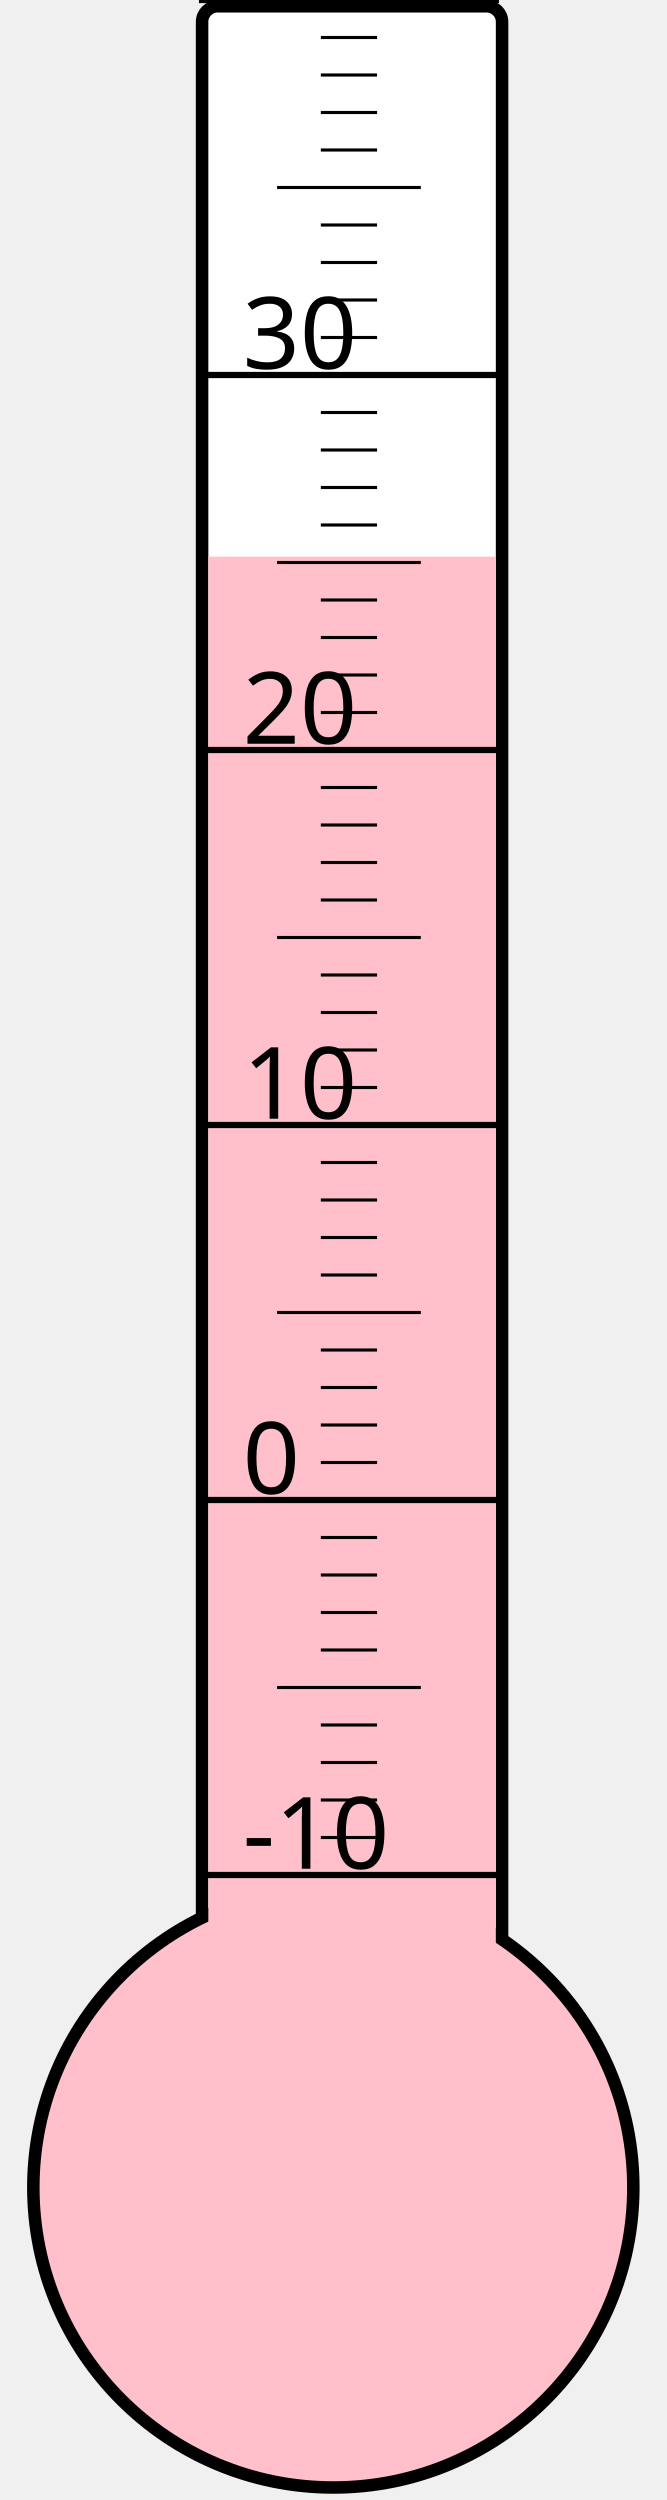
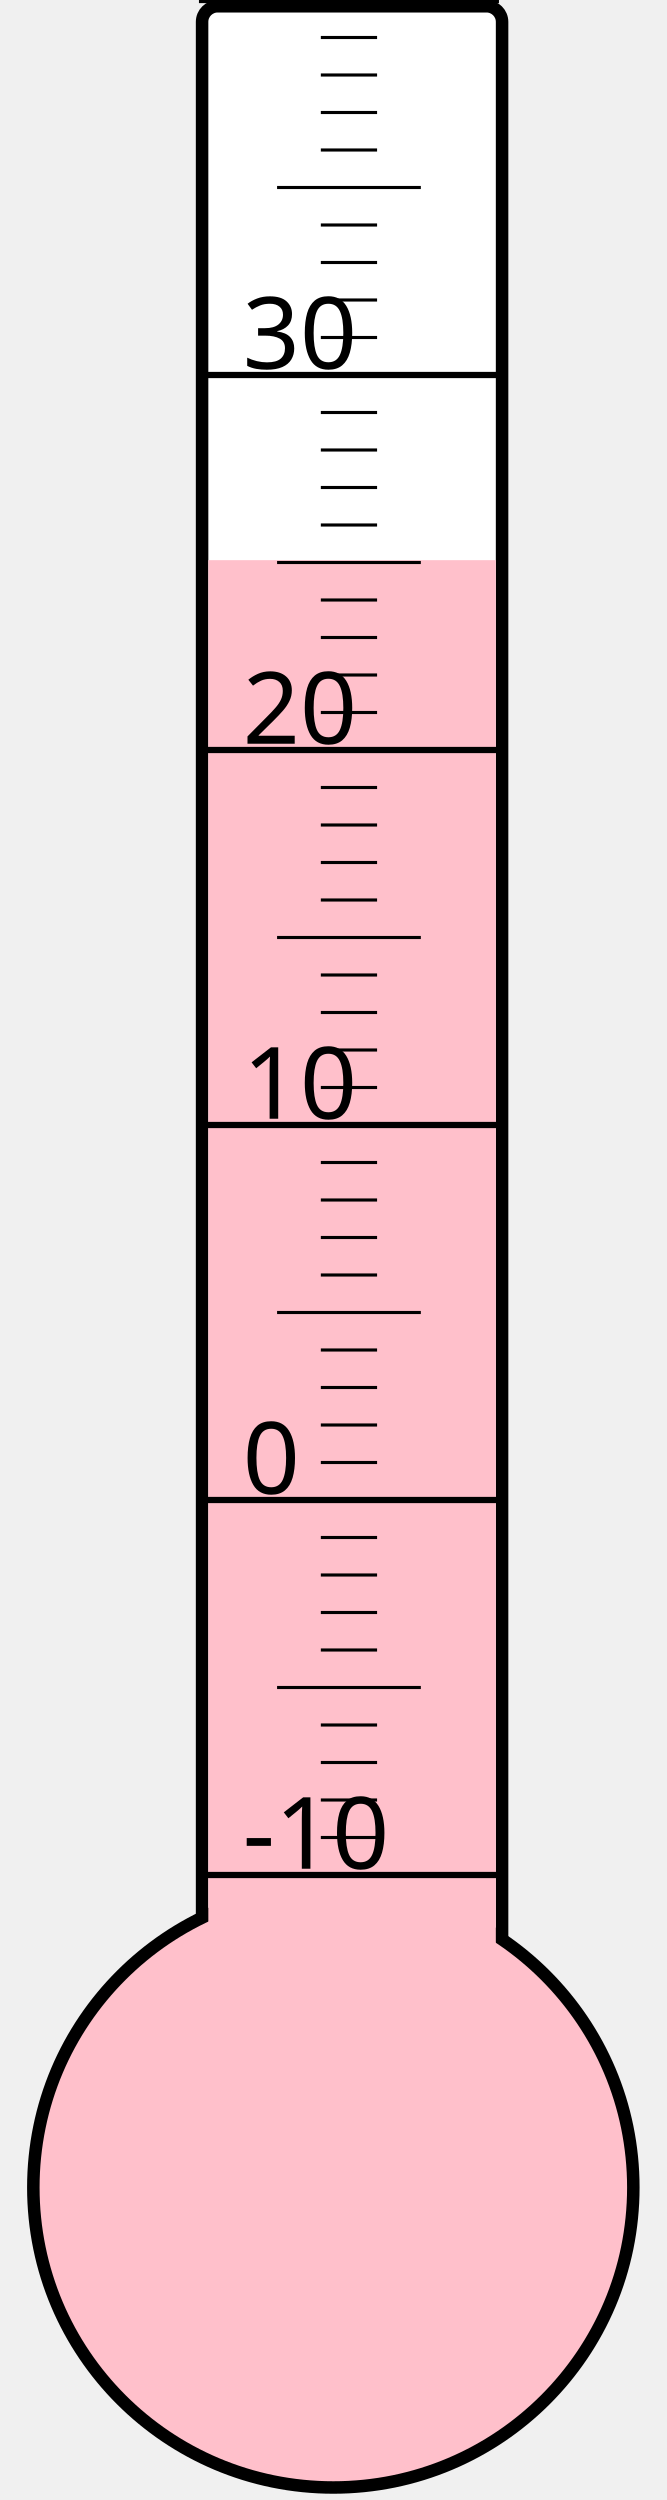
<svg xmlns="http://www.w3.org/2000/svg" width="40px" height="150px" viewBox="0 0 200 800">
  <rect width="200" height="800" x="0" y="0" style="fill: #ffffeb; fill-opacity: 0;" />
  <rect width="96" height="680" x="58" y="2" rx="5" ry="5" style="fill: white; fill-opacity: 1; stroke: black; stroke-width: 4;" />
  <circle cx="100" cy="700" r="96" style="fill: pink; stroke: black; stroke-width: 4;" />
-   <rect width="92" height="521.875" x="60" y="178.125" style="fill: pink; fill-opacity: 1; stroke-width: 0;" />
+   <rect width="92" height="520.75" x="60" y="179.25" style="fill: pink; fill-opacity: 1; stroke-width: 0;" />
  <text x="71" y="598" style="font-family: sans-serif; font-size: 24pt;">-10</text>
  <text x="71" y="478" style="font-family: sans-serif; font-size: 24pt;">0</text>
  <text x="71" y="358" style="font-family: sans-serif; font-size: 24pt;">10</text>
  <text x="71" y="238" style="font-family: sans-serif; font-size: 24pt;">20</text>
  <text x="71" y="118" style="font-family: sans-serif; font-size: 24pt;">30</text>
  <g style="stroke: black;">
    <line x1="57" y1="600" x2="153" y2="600" style="stroke-width: 2;" />
    <line x1="96" y1="588" x2="114" y2="588" style="stroke-width: 1;" />
    <line x1="96" y1="576" x2="114" y2="576" style="stroke-width: 1;" />
    <line x1="96" y1="564" x2="114" y2="564" style="stroke-width: 1;" />
    <line x1="96" y1="552" x2="114" y2="552" style="stroke-width: 1;" />
    <line x1="82" y1="540" x2="128" y2="540" style="stroke-width: 1;" />
    <line x1="96" y1="528" x2="114" y2="528" style="stroke-width: 1;" />
    <line x1="96" y1="516" x2="114" y2="516" style="stroke-width: 1;" />
    <line x1="96" y1="504" x2="114" y2="504" style="stroke-width: 1;" />
    <line x1="96" y1="492" x2="114" y2="492" style="stroke-width: 1;" />
    <line x1="57" y1="480" x2="153" y2="480" style="stroke-width: 2;" />
    <line x1="96" y1="468" x2="114" y2="468" style="stroke-width: 1;" />
    <line x1="96" y1="456" x2="114" y2="456" style="stroke-width: 1;" />
    <line x1="96" y1="444" x2="114" y2="444" style="stroke-width: 1;" />
    <line x1="96" y1="432" x2="114" y2="432" style="stroke-width: 1;" />
    <line x1="82" y1="420" x2="128" y2="420" style="stroke-width: 1;" />
    <line x1="96" y1="408" x2="114" y2="408" style="stroke-width: 1;" />
    <line x1="96" y1="396" x2="114" y2="396" style="stroke-width: 1;" />
    <line x1="96" y1="384" x2="114" y2="384" style="stroke-width: 1;" />
    <line x1="96" y1="372" x2="114" y2="372" style="stroke-width: 1;" />
    <line x1="57" y1="360" x2="153" y2="360" style="stroke-width: 2;" />
    <line x1="96" y1="348" x2="114" y2="348" style="stroke-width: 1;" />
    <line x1="96" y1="336" x2="114" y2="336" style="stroke-width: 1;" />
    <line x1="96" y1="324" x2="114" y2="324" style="stroke-width: 1;" />
    <line x1="96" y1="312" x2="114" y2="312" style="stroke-width: 1;" />
    <line x1="82" y1="300" x2="128" y2="300" style="stroke-width: 1;" />
    <line x1="96" y1="288" x2="114" y2="288" style="stroke-width: 1;" />
    <line x1="96" y1="276" x2="114" y2="276" style="stroke-width: 1;" />
    <line x1="96" y1="264" x2="114" y2="264" style="stroke-width: 1;" />
    <line x1="96" y1="252" x2="114" y2="252" style="stroke-width: 1;" />
    <line x1="57" y1="240" x2="153" y2="240" style="stroke-width: 2;" />
    <line x1="96" y1="228" x2="114" y2="228" style="stroke-width: 1;" />
    <line x1="96" y1="216" x2="114" y2="216" style="stroke-width: 1;" />
    <line x1="96" y1="204" x2="114" y2="204" style="stroke-width: 1;" />
    <line x1="96" y1="192" x2="114" y2="192" style="stroke-width: 1;" />
    <line x1="82" y1="180" x2="128" y2="180" style="stroke-width: 1;" />
    <line x1="96" y1="168" x2="114" y2="168" style="stroke-width: 1;" />
    <line x1="96" y1="156" x2="114" y2="156" style="stroke-width: 1;" />
    <line x1="96" y1="144" x2="114" y2="144" style="stroke-width: 1;" />
    <line x1="96" y1="132" x2="114" y2="132" style="stroke-width: 1;" />
    <line x1="57" y1="120" x2="153" y2="120" style="stroke-width: 2;" />
    <line x1="96" y1="108" x2="114" y2="108" style="stroke-width: 1;" />
    <line x1="96" y1="96" x2="114" y2="96" style="stroke-width: 1;" />
    <line x1="96" y1="84" x2="114" y2="84" style="stroke-width: 1;" />
    <line x1="96" y1="72" x2="114" y2="72" style="stroke-width: 1;" />
    <line x1="82" y1="60" x2="128" y2="60" style="stroke-width: 1;" />
    <line x1="96" y1="48" x2="114" y2="48" style="stroke-width: 1;" />
    <line x1="96" y1="36" x2="114" y2="36" style="stroke-width: 1;" />
    <line x1="96" y1="24" x2="114" y2="24" style="stroke-width: 1;" />
    <line x1="96" y1="12" x2="114" y2="12" style="stroke-width: 1;" />
    <line x1="57" y1="0" x2="153" y2="0" style="stroke-width: 2;" />
  </g>
</svg>
